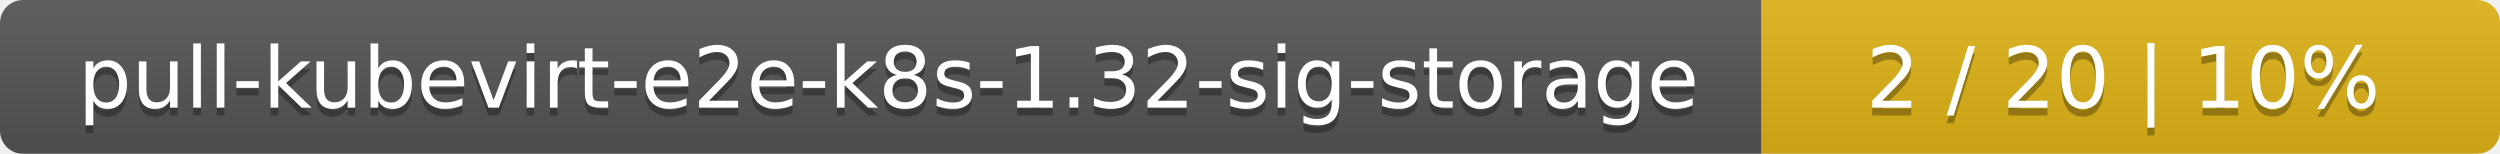
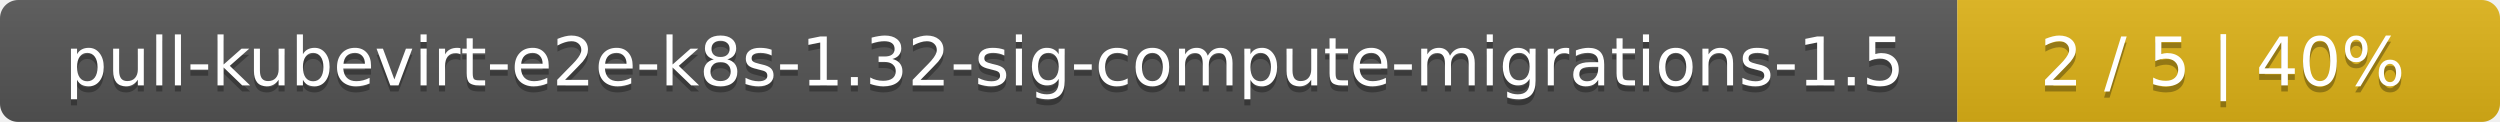
- <svg xmlns="http://www.w3.org/2000/svg" width="325" height="20">
+ <svg xmlns="http://www.w3.org/2000/svg" width="410" height="20">
  <linearGradient id="smooth" x2="0" y2="100%">
    <stop offset="0" stop-color="#bbb" stop-opacity=".1" />
    <stop offset="1" stop-opacity=".1" />
  </linearGradient>
  <mask id="round">
-     <rect width="325" height="20" rx="3" fill="#fff" />
+     <rect width="410" height="20" rx="3" fill="#fff" />
  </mask>
  <g mask="url(#round)">
-     <rect width="229" height="20" fill="#555" />
-     <rect x="229" width="96" height="20" fill="#dfb317" />
-     <rect width="325" height="20" fill="url(#smooth)" />
+     <rect width="321" height="20" fill="#555" />
+     <rect x="321" width="89" height="20" fill="#dfb317" />
+     <rect width="410" height="20" fill="url(#smooth)" />
  </g>
  <g fill="#fff" text-anchor="middle" font-family="DejaVu Sans,Verdana,Geneva,sans-serif" font-size="11">
-     <text x="115.5" y="15" fill="#010101" fill-opacity=".3">pull-kubevirt-e2e-k8s-1.32-sig-storage</text>
-     <text x="115.5" y="14">pull-kubevirt-e2e-k8s-1.32-sig-storage</text>
-     <text x="276" y="15" fill="#010101" fill-opacity=".3">2 / 20    |    10%</text>
-     <text x="276" y="14">2 / 20    |    10%</text>
+     <text x="161.5" y="15" fill="#010101" fill-opacity=".3">pull-kubevirt-e2e-k8s-1.32-sig-compute-migrations-1.5</text>
+     <text x="161.5" y="14">pull-kubevirt-e2e-k8s-1.32-sig-compute-migrations-1.5</text>
+     <text x="364.5" y="15" fill="#010101" fill-opacity=".3">2 / 5    |    40%</text>
+     <text x="364.5" y="14">2 / 5    |    40%</text>
  </g>
</svg>
